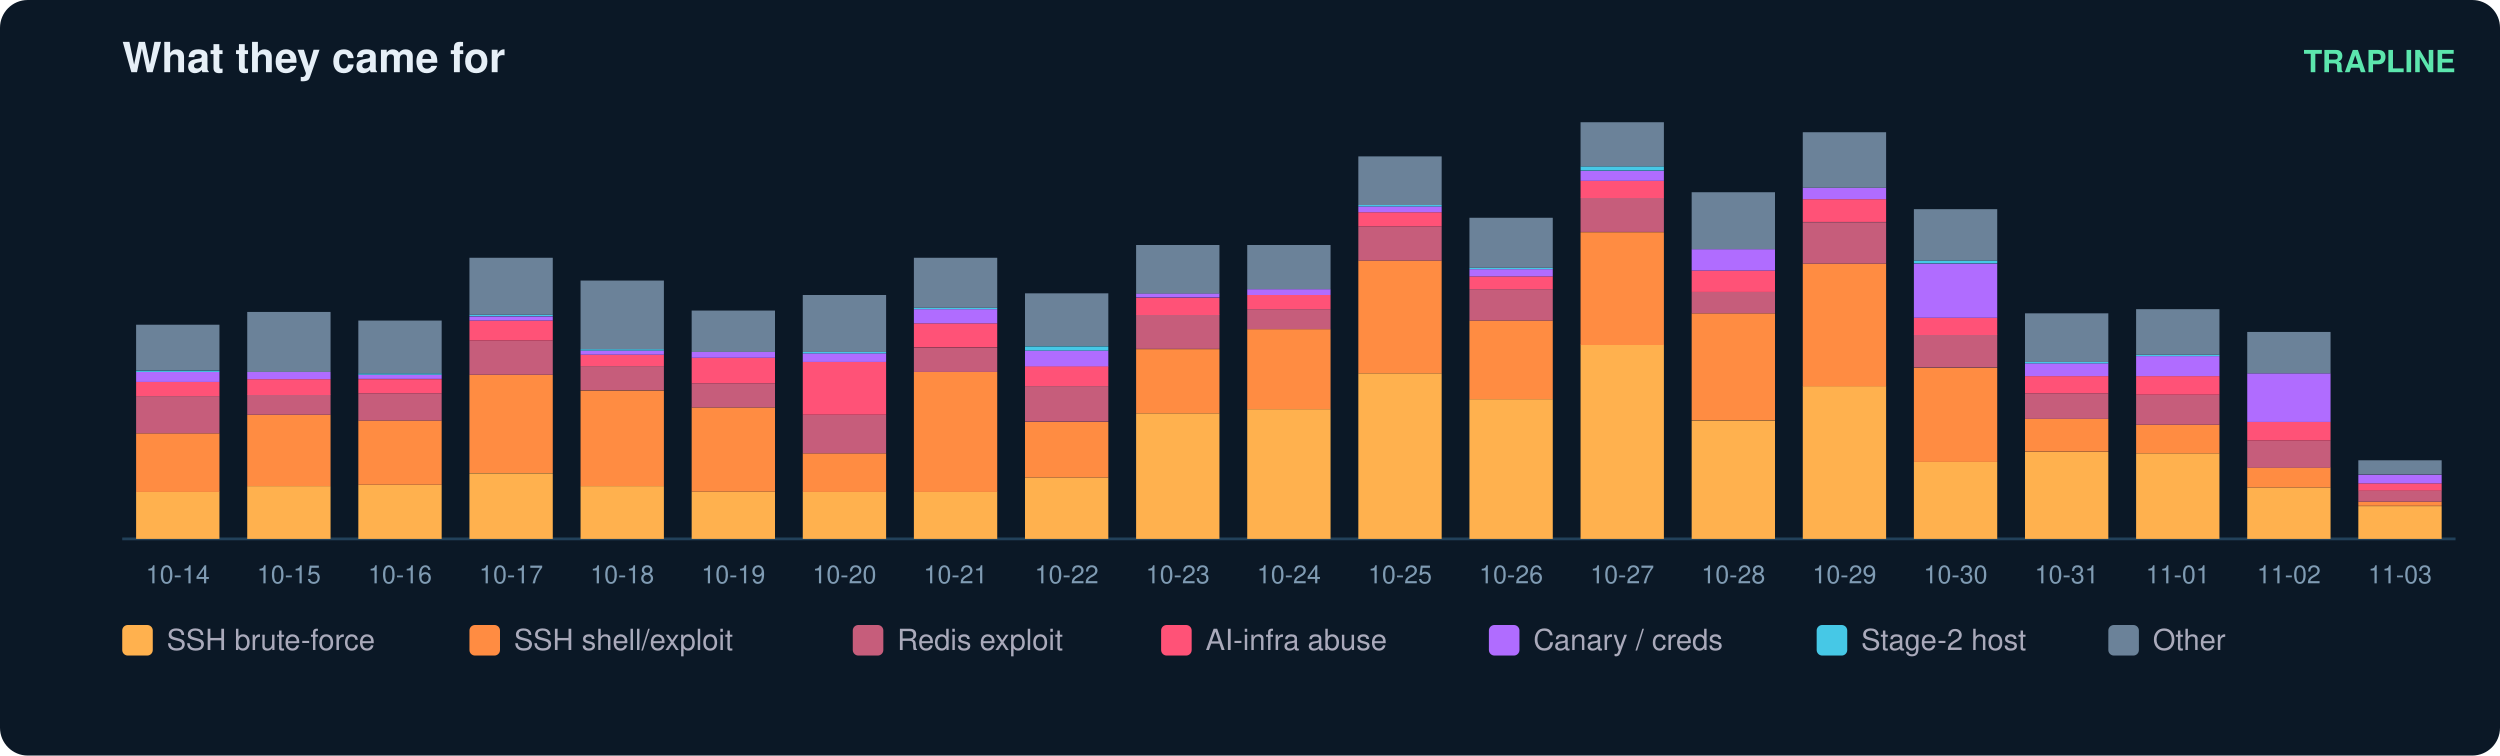
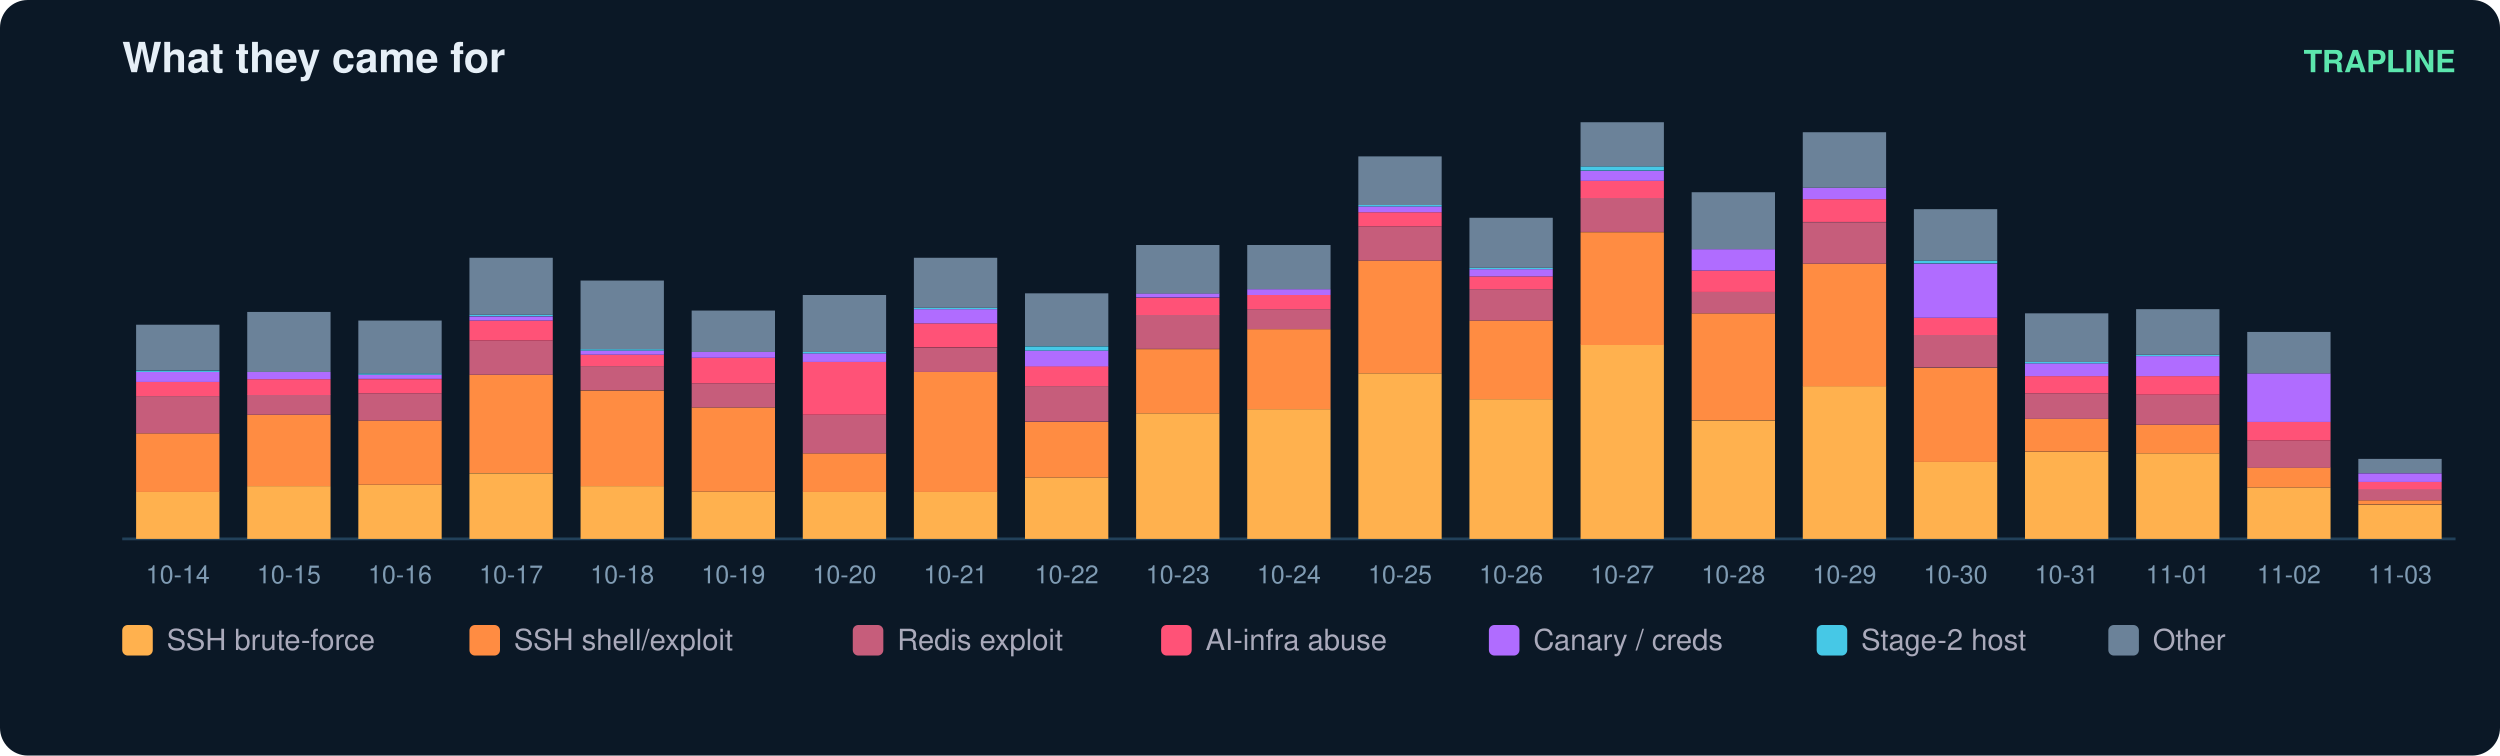
<svg xmlns="http://www.w3.org/2000/svg" width="900" height="272" viewBox="0 0 900 272" font-family="ui-sans-serif,Segoe UI,Helvetica,Arial">
  <rect width="900" height="272" rx="10" fill="#0b1826" />
  <text x="44" y="26" fill="#e6eff7" font-size="15" font-weight="700">What they came for</text>
  <text x="884" y="26" fill="#5ce6ad" font-size="11" text-anchor="end" font-weight="600">TRAPLINE</text>
  <line x1="44" y1="194" x2="884" y2="194" stroke="#22415a" />
  <rect x="49" y="177.0" width="30" height="17.0" fill="#ffb14e" />
  <rect x="49" y="156.0" width="30" height="21.1" fill="#ff8c42" />
  <rect x="49" y="142.6" width="30" height="13.4" fill="#c65d7b" />
  <rect x="49" y="137.5" width="30" height="5.1" fill="#ff5277" />
  <rect x="49" y="133.9" width="30" height="3.6" fill="#b06cff" />
  <rect x="49" y="133.4" width="30" height="0.5" fill="#46c8e6" />
  <rect x="49" y="116.9" width="30" height="16.4" fill="#6b8299" />
  <text x="64.0" y="210.0" fill="#7f9bb3" font-size="9" text-anchor="middle">10-14</text>
  <rect x="89" y="175.0" width="30" height="19.0" fill="#ffb14e" />
  <rect x="89" y="149.3" width="30" height="25.7" fill="#ff8c42" />
  <rect x="89" y="142.1" width="30" height="7.2" fill="#c65d7b" />
  <rect x="89" y="136.5" width="30" height="5.7" fill="#ff5277" />
  <rect x="89" y="133.9" width="30" height="2.6" fill="#b06cff" />
  <rect x="89" y="112.3" width="30" height="21.6" fill="#6b8299" />
  <text x="104.0" y="210.0" fill="#7f9bb3" font-size="9" text-anchor="middle">10-15</text>
  <rect x="129" y="174.5" width="30" height="19.5" fill="#ffb14e" />
  <rect x="129" y="151.4" width="30" height="23.1" fill="#ff8c42" />
  <rect x="129" y="141.6" width="30" height="9.8" fill="#c65d7b" />
  <rect x="129" y="136.5" width="30" height="5.1" fill="#ff5277" />
  <rect x="129" y="134.9" width="30" height="1.5" fill="#b06cff" />
  <rect x="129" y="134.4" width="30" height="0.5" fill="#46c8e6" />
  <rect x="129" y="115.4" width="30" height="19.0" fill="#6b8299" />
  <text x="144.0" y="210.0" fill="#7f9bb3" font-size="9" text-anchor="middle">10-16</text>
  <rect x="169" y="170.4" width="30" height="23.6" fill="#ffb14e" />
  <rect x="169" y="134.9" width="30" height="35.4" fill="#ff8c42" />
  <rect x="169" y="122.6" width="30" height="12.3" fill="#c65d7b" />
  <rect x="169" y="115.4" width="30" height="7.2" fill="#ff5277" />
  <rect x="169" y="113.9" width="30" height="1.5" fill="#b06cff" />
  <rect x="169" y="113.3" width="30" height="0.5" fill="#46c8e6" />
  <rect x="169" y="92.8" width="30" height="20.5" fill="#6b8299" />
  <text x="184.0" y="210.0" fill="#7f9bb3" font-size="9" text-anchor="middle">10-17</text>
  <rect x="209" y="175.0" width="30" height="19.0" fill="#ffb14e" />
  <rect x="209" y="140.6" width="30" height="34.4" fill="#ff8c42" />
  <rect x="209" y="131.8" width="30" height="8.7" fill="#c65d7b" />
  <rect x="209" y="127.7" width="30" height="4.1" fill="#ff5277" />
  <rect x="209" y="126.2" width="30" height="1.5" fill="#b06cff" />
  <rect x="209" y="125.7" width="30" height="0.5" fill="#46c8e6" />
  <rect x="209" y="101.0" width="30" height="24.7" fill="#6b8299" />
  <text x="224.0" y="210.0" fill="#7f9bb3" font-size="9" text-anchor="middle">10-18</text>
  <rect x="249" y="177.0" width="30" height="17.0" fill="#ffb14e" />
  <rect x="249" y="146.7" width="30" height="30.3" fill="#ff8c42" />
  <rect x="249" y="138.0" width="30" height="8.7" fill="#c65d7b" />
  <rect x="249" y="128.8" width="30" height="9.2" fill="#ff5277" />
  <rect x="249" y="126.7" width="30" height="2.1" fill="#b06cff" />
  <rect x="249" y="111.8" width="30" height="14.9" fill="#6b8299" />
  <text x="264.0" y="210.0" fill="#7f9bb3" font-size="9" text-anchor="middle">10-19</text>
  <rect x="289" y="177.0" width="30" height="17.0" fill="#ffb14e" />
  <rect x="289" y="163.2" width="30" height="13.9" fill="#ff8c42" />
  <rect x="289" y="149.3" width="30" height="13.9" fill="#c65d7b" />
  <rect x="289" y="130.3" width="30" height="19.0" fill="#ff5277" />
  <rect x="289" y="127.2" width="30" height="3.1" fill="#b06cff" />
  <rect x="289" y="126.7" width="30" height="0.5" fill="#46c8e6" />
  <rect x="289" y="106.2" width="30" height="20.5" fill="#6b8299" />
  <text x="304.0" y="210.0" fill="#7f9bb3" font-size="9" text-anchor="middle">10-20</text>
  <rect x="329" y="177.0" width="30" height="17.0" fill="#ffb14e" />
  <rect x="329" y="133.9" width="30" height="43.2" fill="#ff8c42" />
  <rect x="329" y="125.2" width="30" height="8.7" fill="#c65d7b" />
  <rect x="329" y="116.4" width="30" height="8.7" fill="#ff5277" />
  <rect x="329" y="111.3" width="30" height="5.1" fill="#b06cff" />
  <rect x="329" y="110.8" width="30" height="0.5" fill="#46c8e6" />
  <rect x="329" y="92.8" width="30" height="18.0" fill="#6b8299" />
  <text x="344.0" y="210.0" fill="#7f9bb3" font-size="9" text-anchor="middle">10-21</text>
  <rect x="369" y="171.9" width="30" height="22.1" fill="#ffb14e" />
  <rect x="369" y="151.9" width="30" height="20.0" fill="#ff8c42" />
  <rect x="369" y="139.0" width="30" height="12.8" fill="#c65d7b" />
  <rect x="369" y="131.8" width="30" height="7.2" fill="#ff5277" />
  <rect x="369" y="126.2" width="30" height="5.7" fill="#b06cff" />
  <rect x="369" y="124.7" width="30" height="1.5" fill="#46c8e6" />
  <rect x="369" y="105.6" width="30" height="19.0" fill="#6b8299" />
  <text x="384.0" y="210.0" fill="#7f9bb3" font-size="9" text-anchor="middle">10-22</text>
  <rect x="409" y="148.8" width="30" height="45.2" fill="#ffb14e" />
  <rect x="409" y="125.7" width="30" height="23.1" fill="#ff8c42" />
  <rect x="409" y="113.3" width="30" height="12.3" fill="#c65d7b" />
  <rect x="409" y="107.2" width="30" height="6.2" fill="#ff5277" />
  <rect x="409" y="105.6" width="30" height="1.5" fill="#b06cff" />
  <rect x="409" y="88.2" width="30" height="17.5" fill="#6b8299" />
  <text x="424.0" y="210.0" fill="#7f9bb3" font-size="9" text-anchor="middle">10-23</text>
  <rect x="449" y="147.3" width="30" height="46.7" fill="#ffb14e" />
  <rect x="449" y="118.5" width="30" height="28.8" fill="#ff8c42" />
  <rect x="449" y="111.3" width="30" height="7.2" fill="#c65d7b" />
  <rect x="449" y="106.2" width="30" height="5.1" fill="#ff5277" />
  <rect x="449" y="104.1" width="30" height="2.1" fill="#b06cff" />
  <rect x="449" y="88.2" width="30" height="15.9" fill="#6b8299" />
  <text x="464.0" y="210.0" fill="#7f9bb3" font-size="9" text-anchor="middle">10-24</text>
  <rect x="489" y="134.4" width="30" height="59.6" fill="#ffb14e" />
  <rect x="489" y="93.8" width="30" height="40.6" fill="#ff8c42" />
  <rect x="489" y="81.5" width="30" height="12.3" fill="#c65d7b" />
  <rect x="489" y="76.4" width="30" height="5.1" fill="#ff5277" />
  <rect x="489" y="74.3" width="30" height="2.1" fill="#b06cff" />
  <rect x="489" y="73.8" width="30" height="0.5" fill="#46c8e6" />
  <rect x="489" y="56.3" width="30" height="17.5" fill="#6b8299" />
  <text x="504.0" y="210.0" fill="#7f9bb3" font-size="9" text-anchor="middle">10-25</text>
  <rect x="529" y="143.7" width="30" height="50.3" fill="#ffb14e" />
  <rect x="529" y="115.4" width="30" height="28.3" fill="#ff8c42" />
  <rect x="529" y="104.1" width="30" height="11.3" fill="#c65d7b" />
  <rect x="529" y="99.5" width="30" height="4.6" fill="#ff5277" />
  <rect x="529" y="96.9" width="30" height="2.6" fill="#b06cff" />
  <rect x="529" y="96.4" width="30" height="0.5" fill="#46c8e6" />
  <rect x="529" y="78.4" width="30" height="18.0" fill="#6b8299" />
  <text x="544.0" y="210.0" fill="#7f9bb3" font-size="9" text-anchor="middle">10-26</text>
  <rect x="569" y="124.1" width="30" height="69.9" fill="#ffb14e" />
  <rect x="569" y="83.6" width="30" height="40.6" fill="#ff8c42" />
  <rect x="569" y="71.2" width="30" height="12.3" fill="#c65d7b" />
  <rect x="569" y="65.1" width="30" height="6.2" fill="#ff5277" />
  <rect x="569" y="61.5" width="30" height="3.6" fill="#b06cff" />
  <rect x="569" y="59.9" width="30" height="1.5" fill="#46c8e6" />
  <rect x="569" y="44.0" width="30" height="15.9" fill="#6b8299" />
  <text x="584.0" y="210.0" fill="#7f9bb3" font-size="9" text-anchor="middle">10-27</text>
  <rect x="609" y="151.4" width="30" height="42.6" fill="#ffb14e" />
  <rect x="609" y="112.8" width="30" height="38.5" fill="#ff8c42" />
  <rect x="609" y="105.1" width="30" height="7.7" fill="#c65d7b" />
  <rect x="609" y="97.4" width="30" height="7.7" fill="#ff5277" />
  <rect x="609" y="89.7" width="30" height="7.7" fill="#b06cff" />
  <rect x="609" y="69.2" width="30" height="20.5" fill="#6b8299" />
  <text x="624.0" y="210.0" fill="#7f9bb3" font-size="9" text-anchor="middle">10-28</text>
  <rect x="649" y="139.0" width="30" height="55.0" fill="#ffb14e" />
  <rect x="649" y="94.9" width="30" height="44.2" fill="#ff8c42" />
  <rect x="649" y="80.0" width="30" height="14.9" fill="#c65d7b" />
  <rect x="649" y="71.7" width="30" height="8.2" fill="#ff5277" />
  <rect x="649" y="67.6" width="30" height="4.1" fill="#b06cff" />
  <rect x="649" y="47.6" width="30" height="20.0" fill="#6b8299" />
  <text x="664.0" y="210.0" fill="#7f9bb3" font-size="9" text-anchor="middle">10-29</text>
  <rect x="689" y="166.3" width="30" height="27.7" fill="#ffb14e" />
  <rect x="689" y="132.4" width="30" height="33.9" fill="#ff8c42" />
  <rect x="689" y="120.5" width="30" height="11.8" fill="#c65d7b" />
  <rect x="689" y="114.4" width="30" height="6.2" fill="#ff5277" />
  <rect x="689" y="94.9" width="30" height="19.5" fill="#b06cff" />
  <rect x="689" y="93.8" width="30" height="1.0" fill="#46c8e6" />
  <rect x="689" y="75.3" width="30" height="18.5" fill="#6b8299" />
  <text x="704.0" y="210.0" fill="#7f9bb3" font-size="9" text-anchor="middle">10-30</text>
  <rect x="729" y="162.7" width="30" height="31.3" fill="#ffb14e" />
  <rect x="729" y="150.8" width="30" height="11.8" fill="#ff8c42" />
  <rect x="729" y="141.6" width="30" height="9.2" fill="#c65d7b" />
  <rect x="729" y="135.4" width="30" height="6.2" fill="#ff5277" />
  <rect x="729" y="130.8" width="30" height="4.6" fill="#b06cff" />
  <rect x="729" y="130.3" width="30" height="0.5" fill="#46c8e6" />
  <rect x="729" y="112.8" width="30" height="17.5" fill="#6b8299" />
  <text x="744.0" y="210.0" fill="#7f9bb3" font-size="9" text-anchor="middle">10-31</text>
  <rect x="769" y="163.2" width="30" height="30.8" fill="#ffb14e" />
  <rect x="769" y="152.9" width="30" height="10.3" fill="#ff8c42" />
  <rect x="769" y="142.1" width="30" height="10.8" fill="#c65d7b" />
  <rect x="769" y="135.4" width="30" height="6.7" fill="#ff5277" />
  <rect x="769" y="128.2" width="30" height="7.2" fill="#b06cff" />
  <rect x="769" y="127.7" width="30" height="0.5" fill="#46c8e6" />
  <rect x="769" y="111.3" width="30" height="16.4" fill="#6b8299" />
  <text x="784.0" y="210.0" fill="#7f9bb3" font-size="9" text-anchor="middle">11-01</text>
  <rect x="809" y="175.5" width="30" height="18.5" fill="#ffb14e" />
  <rect x="809" y="168.3" width="30" height="7.2" fill="#ff8c42" />
  <rect x="809" y="158.6" width="30" height="9.8" fill="#c65d7b" />
  <rect x="809" y="151.9" width="30" height="6.7" fill="#ff5277" />
  <rect x="809" y="134.4" width="30" height="17.5" fill="#b06cff" />
  <rect x="809" y="119.5" width="30" height="14.9" fill="#6b8299" />
  <text x="824.0" y="210.0" fill="#7f9bb3" font-size="9" text-anchor="middle">11-02</text>
-   <rect x="849" y="182.2" width="30" height="11.8" fill="#ffb14e" />
-   <rect x="849" y="180.6" width="30" height="1.5" fill="#ff8c42" />
-   <rect x="849" y="176.5" width="30" height="4.1" fill="#c65d7b" />
-   <rect x="849" y="174.0" width="30" height="2.6" fill="#ff5277" />
-   <rect x="849" y="170.9" width="30" height="3.1" fill="#b06cff" />
-   <rect x="849" y="165.7" width="30" height="5.1" fill="#6b8299" />
+   <rect x="849" y="181.7" width="30" height="12.3" fill="#ffb14e" />
+   <rect x="849" y="180.1" width="30" height="1.5" fill="#ff8c42" />
+   <rect x="849" y="176.0" width="30" height="4.1" fill="#c65d7b" />
+   <rect x="849" y="173.5" width="30" height="2.6" fill="#ff5277" />
+   <rect x="849" y="170.4" width="30" height="3.1" fill="#b06cff" />
+   <rect x="849" y="165.2" width="30" height="5.1" fill="#6b8299" />
  <text x="864.0" y="210.0" fill="#7f9bb3" font-size="9" text-anchor="middle">11-03</text>
  <rect x="44" y="225" width="11" height="11" rx="2" fill="#ffb14e" />
  <text x="60" y="234" fill="#aab" font-size="10.5">SSH brute-force</text>
  <rect x="169" y="225" width="11" height="11" rx="2" fill="#ff8c42" />
  <text x="185" y="234" fill="#aab" font-size="10.5">SSH shell/exploit</text>
  <rect x="307" y="225" width="11" height="11" rx="2" fill="#c65d7b" />
  <text x="323" y="234" fill="#aab" font-size="10.5">Redis exploit</text>
  <rect x="418" y="225" width="11" height="11" rx="2" fill="#ff5277" />
  <text x="434" y="234" fill="#aab" font-size="10.5">AI-infra abuse</text>
  <rect x="536" y="225" width="11" height="11" rx="2" fill="#b06cff" />
  <text x="552" y="234" fill="#aab" font-size="10.5">Canary / creds</text>
  <rect x="654" y="225" width="11" height="11" rx="2" fill="#46c8e6" />
  <text x="670" y="234" fill="#aab" font-size="10.5">Stage-2 host</text>
  <rect x="759" y="225" width="11" height="11" rx="2" fill="#6b8299" />
  <text x="775" y="234" fill="#aab" font-size="10.5">Other</text>
</svg>
